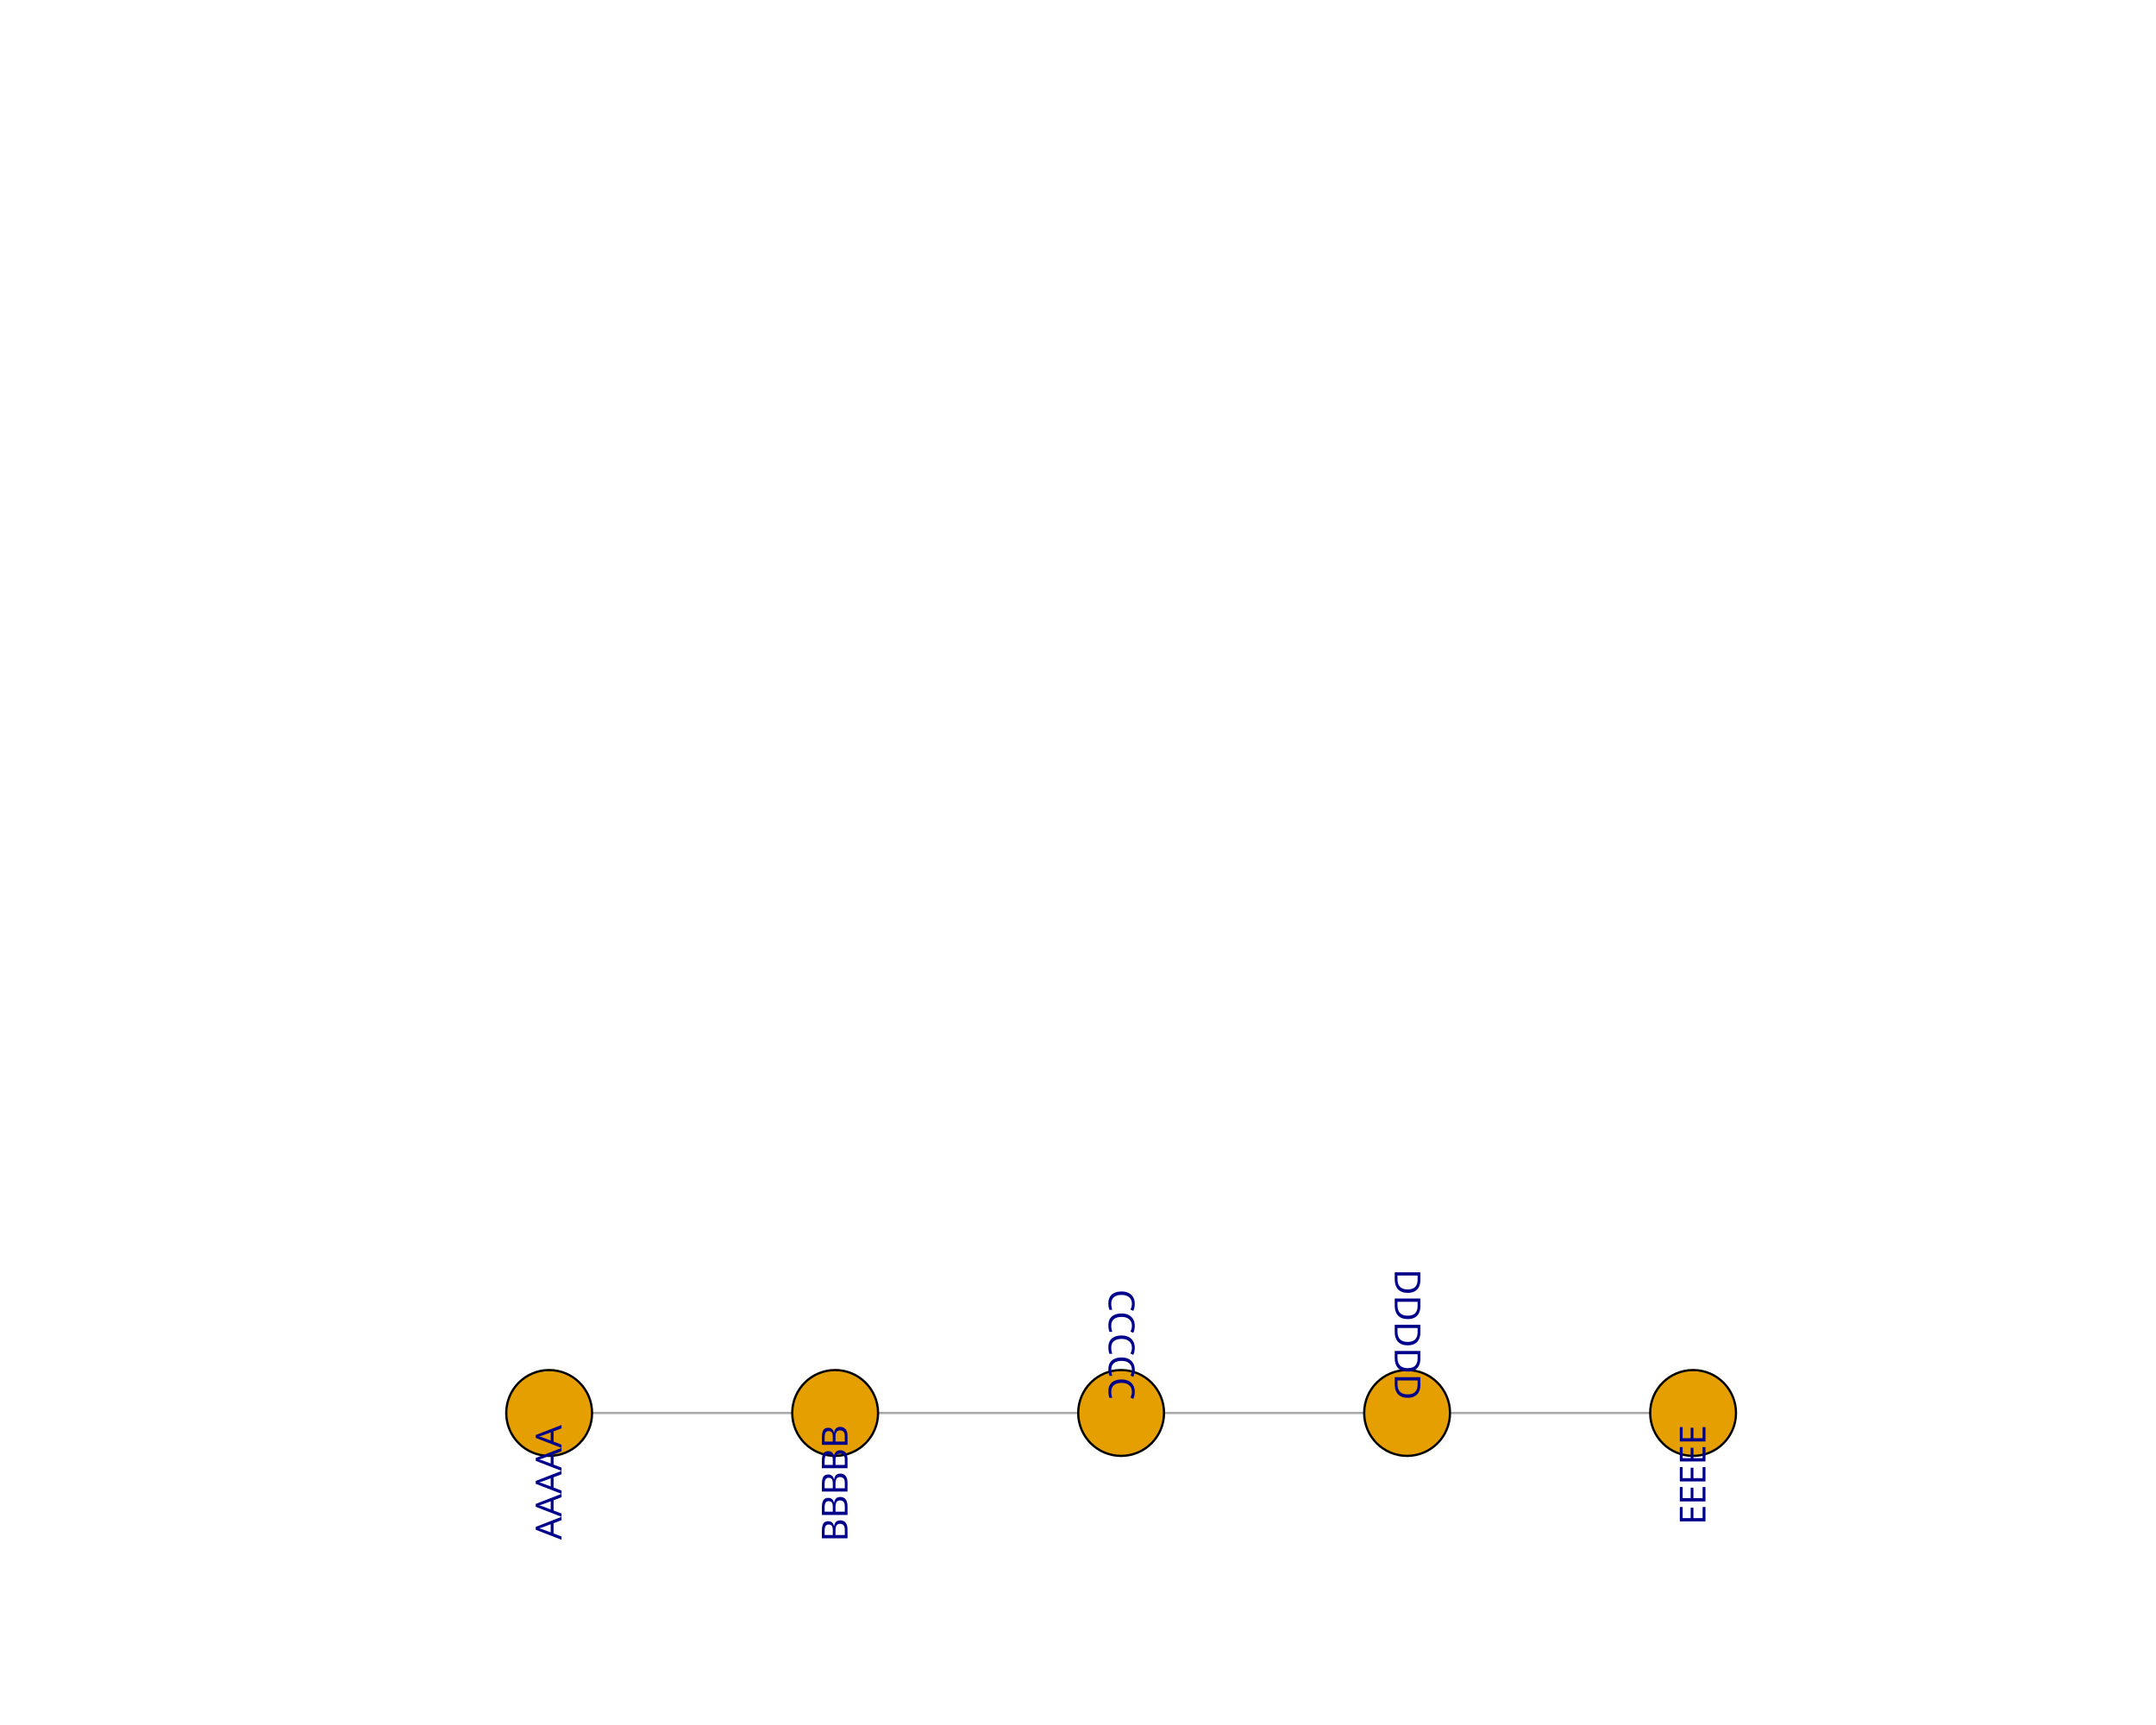
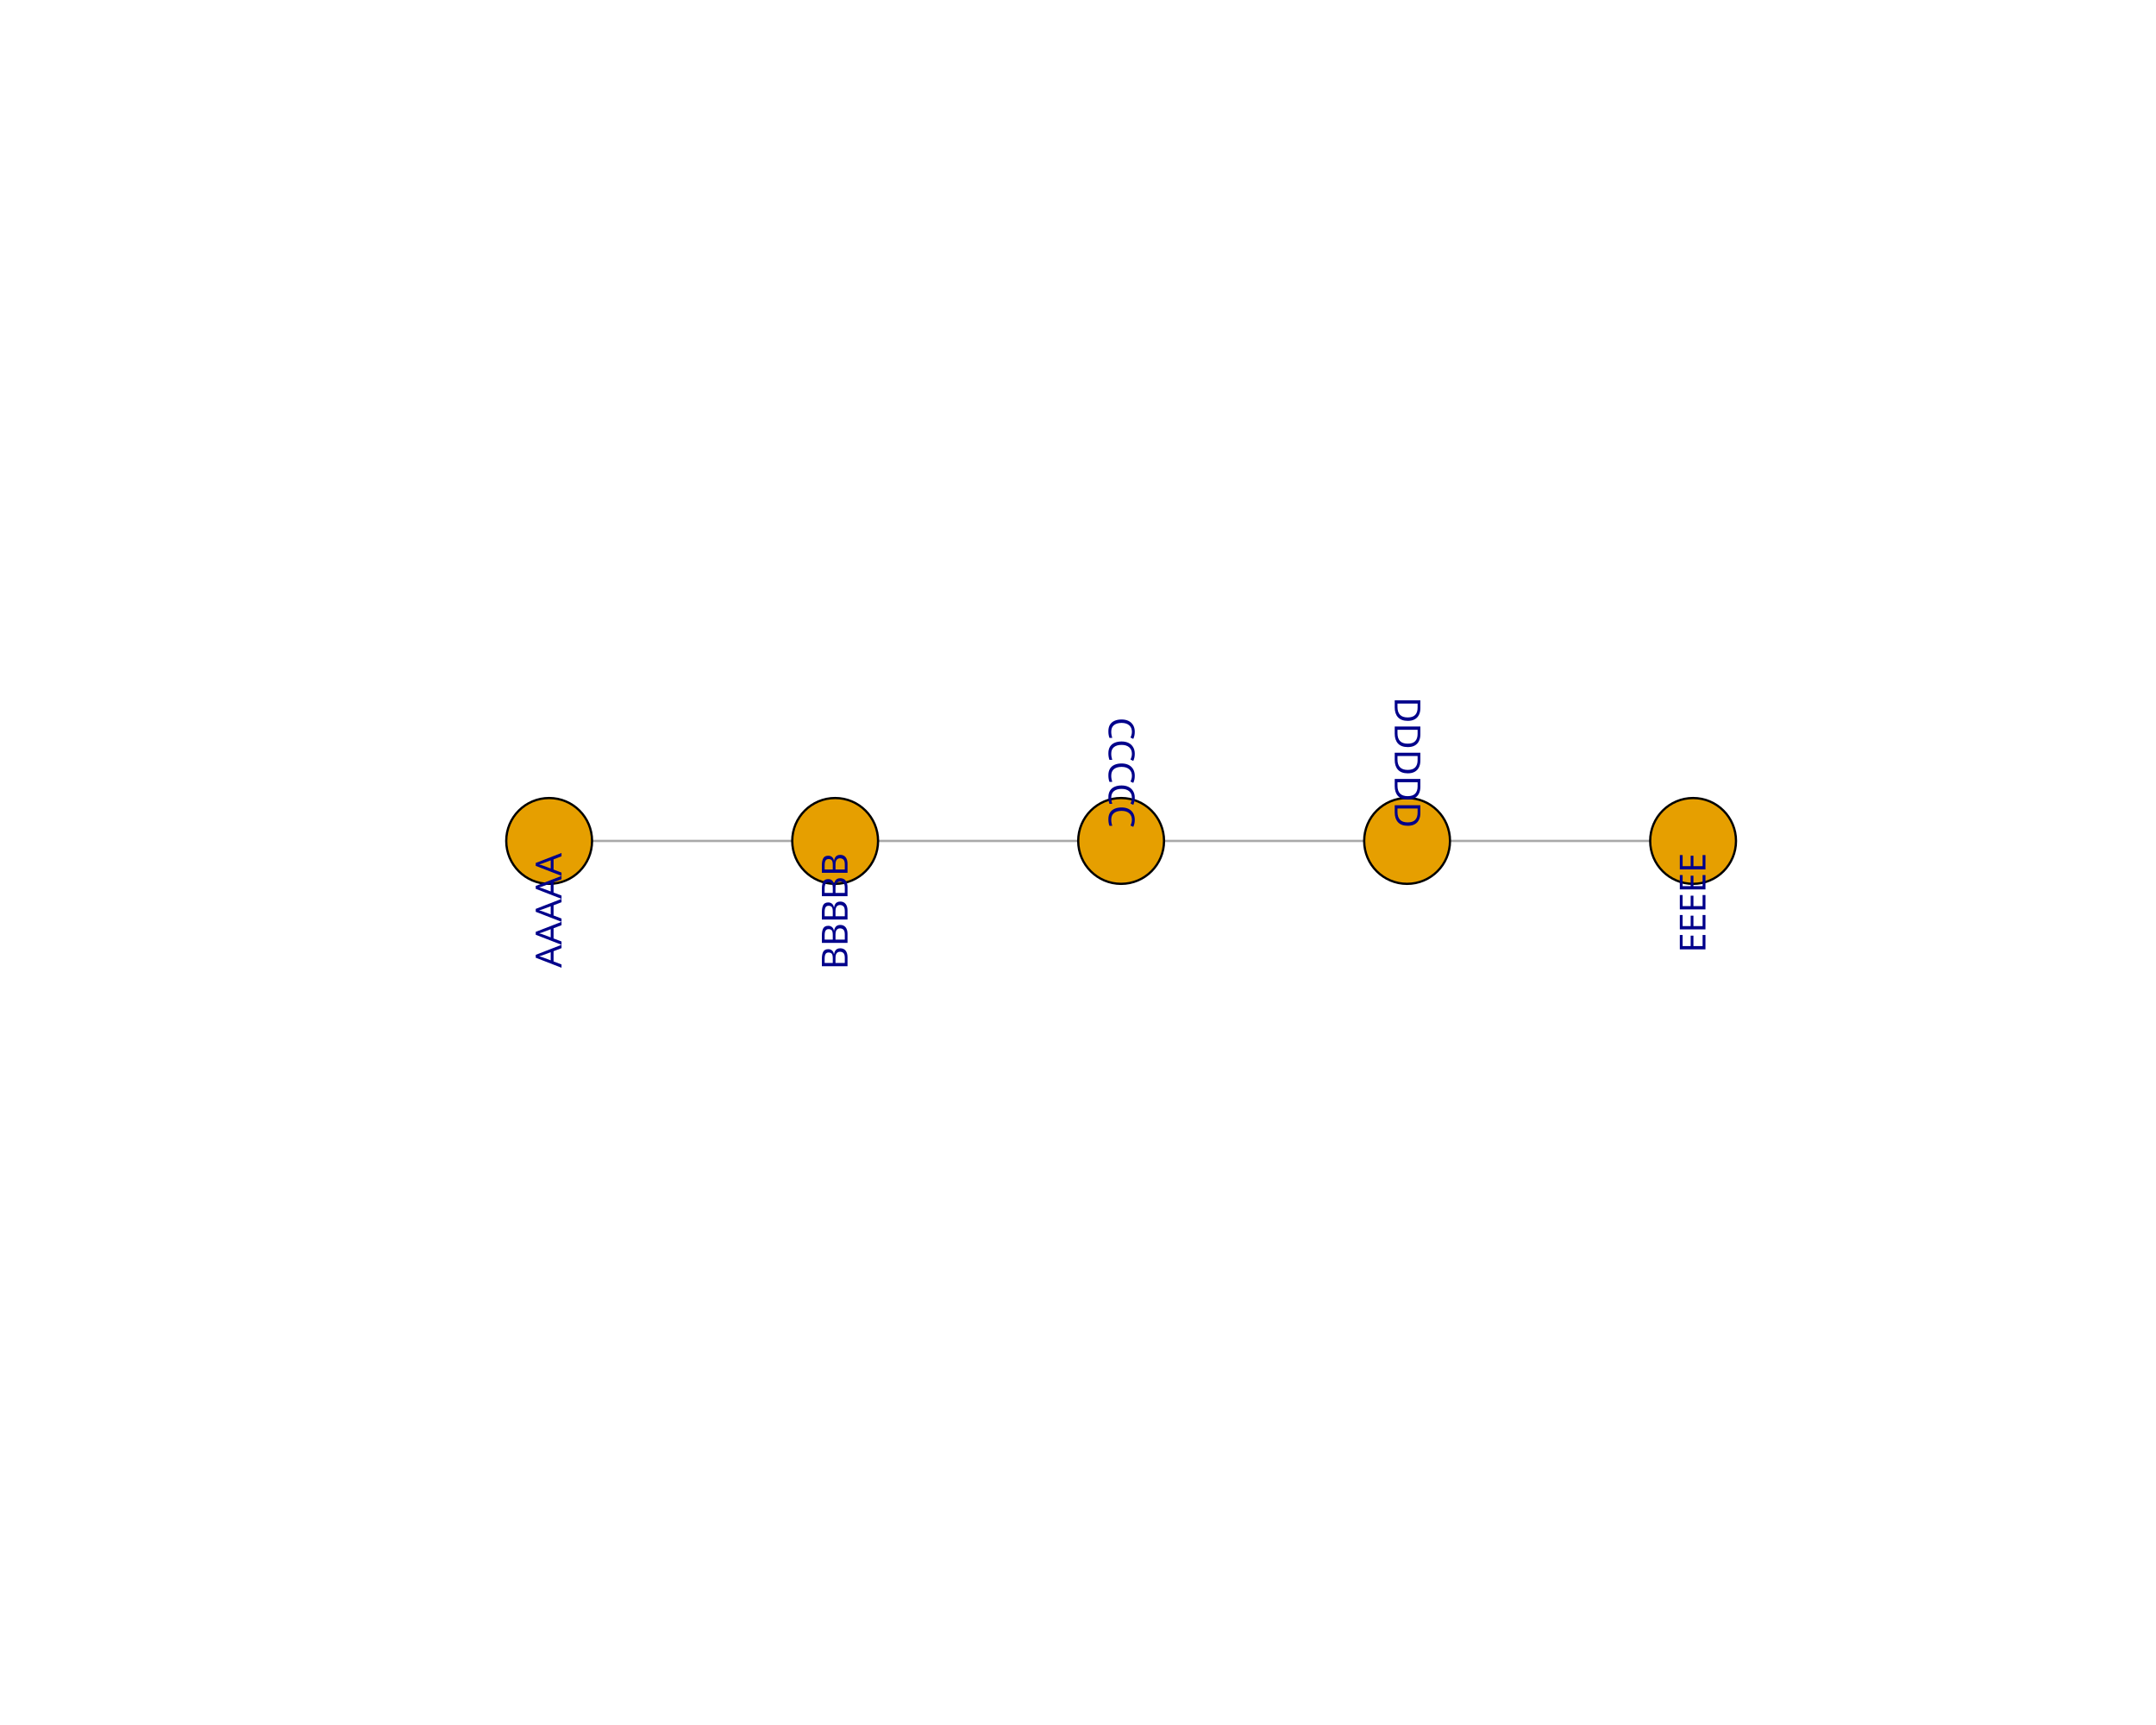
<svg xmlns="http://www.w3.org/2000/svg" class="svglite" data-engine-version="2.0" width="720.00pt" height="576.00pt" viewBox="0 0 720.00 576.00">
  <defs>
    <style type="text/css">
    .svglite line, .svglite polyline, .svglite polygon, .svglite path, .svglite rect, .svglite circle {
      fill: none;
      stroke: #000000;
      stroke-linecap: round;
      stroke-linejoin: round;
      stroke-miterlimit: 10.00;
    }
  </style>
  </defs>
  <rect width="100%" height="100%" style="stroke: none; fill: #FFFFFF;" />
  <defs>
    <clipPath id="cpMC4wMHw3MjAuMDB8MC4wMHw1NzYuMDA=">
      <rect x="0.00" y="0.00" width="720.00" height="576.00" />
    </clipPath>
  </defs>
  <g clip-path="url(#cpMC4wMHw3MjAuMDB8MC4wMHw1NzYuMDA=)">
</g>
  <defs>
    <clipPath id="cpNTkuMDR8Njg5Ljc2fDU5LjA0fDUwMi41Ng==">
      <rect x="59.04" y="59.04" width="630.72" height="443.52" />
    </clipPath>
  </defs>
  <g clip-path="url(#cpNTkuMDR8Njg5Ljc2fDU5LjA0fDUwMi41Ng==)">
-     <line x1="197.72" y1="471.81" x2="264.57" y2="471.81" style="stroke-width: 0.75; stroke: #A9A9A9;" />
-     <line x1="293.22" y1="471.81" x2="360.07" y2="471.81" style="stroke-width: 0.75; stroke: #A9A9A9;" />
-     <line x1="388.73" y1="471.81" x2="455.58" y2="471.81" style="stroke-width: 0.75; stroke: #A9A9A9;" />
-     <line x1="484.23" y1="471.81" x2="551.08" y2="471.81" style="stroke-width: 0.75; stroke: #A9A9A9;" />
-     <circle cx="183.39" cy="471.81" r="14.33" style="stroke-width: 0.75; fill: #E69F00;" />
-     <circle cx="278.90" cy="471.81" r="14.33" style="stroke-width: 0.75; fill: #E69F00;" />
-     <circle cx="374.40" cy="471.81" r="14.33" style="stroke-width: 0.75; fill: #E69F00;" />
-     <circle cx="469.90" cy="471.81" r="14.33" style="stroke-width: 0.75; fill: #E69F00;" />
-     <circle cx="565.41" cy="471.81" r="14.33" style="stroke-width: 0.75; fill: #E69F00;" />
+     <line x1="197.72" y1="280.80" x2="264.57" y2="280.80" style="stroke-width: 0.75; stroke: #A9A9A9;" />
+     <line x1="293.22" y1="280.80" x2="360.07" y2="280.80" style="stroke-width: 0.75; stroke: #A9A9A9;" />
+     <line x1="388.73" y1="280.80" x2="455.58" y2="280.80" style="stroke-width: 0.75; stroke: #A9A9A9;" />
+     <line x1="484.23" y1="280.80" x2="551.08" y2="280.80" style="stroke-width: 0.75; stroke: #A9A9A9;" />
+     <circle cx="183.39" cy="280.80" r="14.33" style="stroke-width: 0.75; fill: #E69F00;" />
+     <circle cx="278.90" cy="280.80" r="14.33" style="stroke-width: 0.75; fill: #E69F00;" />
+     <circle cx="374.40" cy="280.80" r="14.33" style="stroke-width: 0.75; fill: #E69F00;" />
+     <circle cx="469.90" cy="280.80" r="14.33" style="stroke-width: 0.75; fill: #E69F00;" />
+     <circle cx="565.41" cy="280.80" r="14.33" style="stroke-width: 0.75; fill: #E69F00;" />
  </g>
  <g clip-path="url(#cpMC4wMHw3MjAuMDB8MC4wMHw1NzYuMDA=)">
-     <text transform="translate(187.52,475.81) rotate(-90)" text-anchor="end" style="font-size: 12.00px; fill: #00008B; font-family: sans;" textLength="40.03px" lengthAdjust="spacingAndGlyphs">AAAAA</text>
-     <text transform="translate(283.03,475.81) rotate(-90)" text-anchor="end" style="font-size: 12.00px; fill: #00008B; font-family: sans;" textLength="40.03px" lengthAdjust="spacingAndGlyphs">BBBBB</text>
-     <text transform="translate(370.27,467.47) rotate(-270)" text-anchor="end" style="font-size: 12.00px; fill: #00008B; font-family: sans;" textLength="43.34px" lengthAdjust="spacingAndGlyphs">CCCCC</text>
-     <text transform="translate(465.77,467.47) rotate(-270)" text-anchor="end" style="font-size: 12.00px; fill: #00008B; font-family: sans;" textLength="43.34px" lengthAdjust="spacingAndGlyphs">DDDDD</text>
-     <text transform="translate(569.54,475.81) rotate(-90)" text-anchor="end" style="font-size: 12.00px; fill: #00008B; font-family: sans;" textLength="40.03px" lengthAdjust="spacingAndGlyphs">EEEEE</text>
+     <text transform="translate(187.52,284.80) rotate(-90)" text-anchor="end" style="font-size: 12.00px; fill: #00008B; font-family: sans;" textLength="40.03px" lengthAdjust="spacingAndGlyphs">AAAAA</text>
+     <text transform="translate(283.03,284.80) rotate(-90)" text-anchor="end" style="font-size: 12.00px; fill: #00008B; font-family: sans;" textLength="40.03px" lengthAdjust="spacingAndGlyphs">BBBBB</text>
+     <text transform="translate(370.27,276.47) rotate(-270)" text-anchor="end" style="font-size: 12.00px; fill: #00008B; font-family: sans;" textLength="43.34px" lengthAdjust="spacingAndGlyphs">CCCCC</text>
+     <text transform="translate(465.77,276.47) rotate(-270)" text-anchor="end" style="font-size: 12.00px; fill: #00008B; font-family: sans;" textLength="43.34px" lengthAdjust="spacingAndGlyphs">DDDDD</text>
+     <text transform="translate(569.54,284.80) rotate(-90)" text-anchor="end" style="font-size: 12.00px; fill: #00008B; font-family: sans;" textLength="40.03px" lengthAdjust="spacingAndGlyphs">EEEEE</text>
  </g>
</svg>
